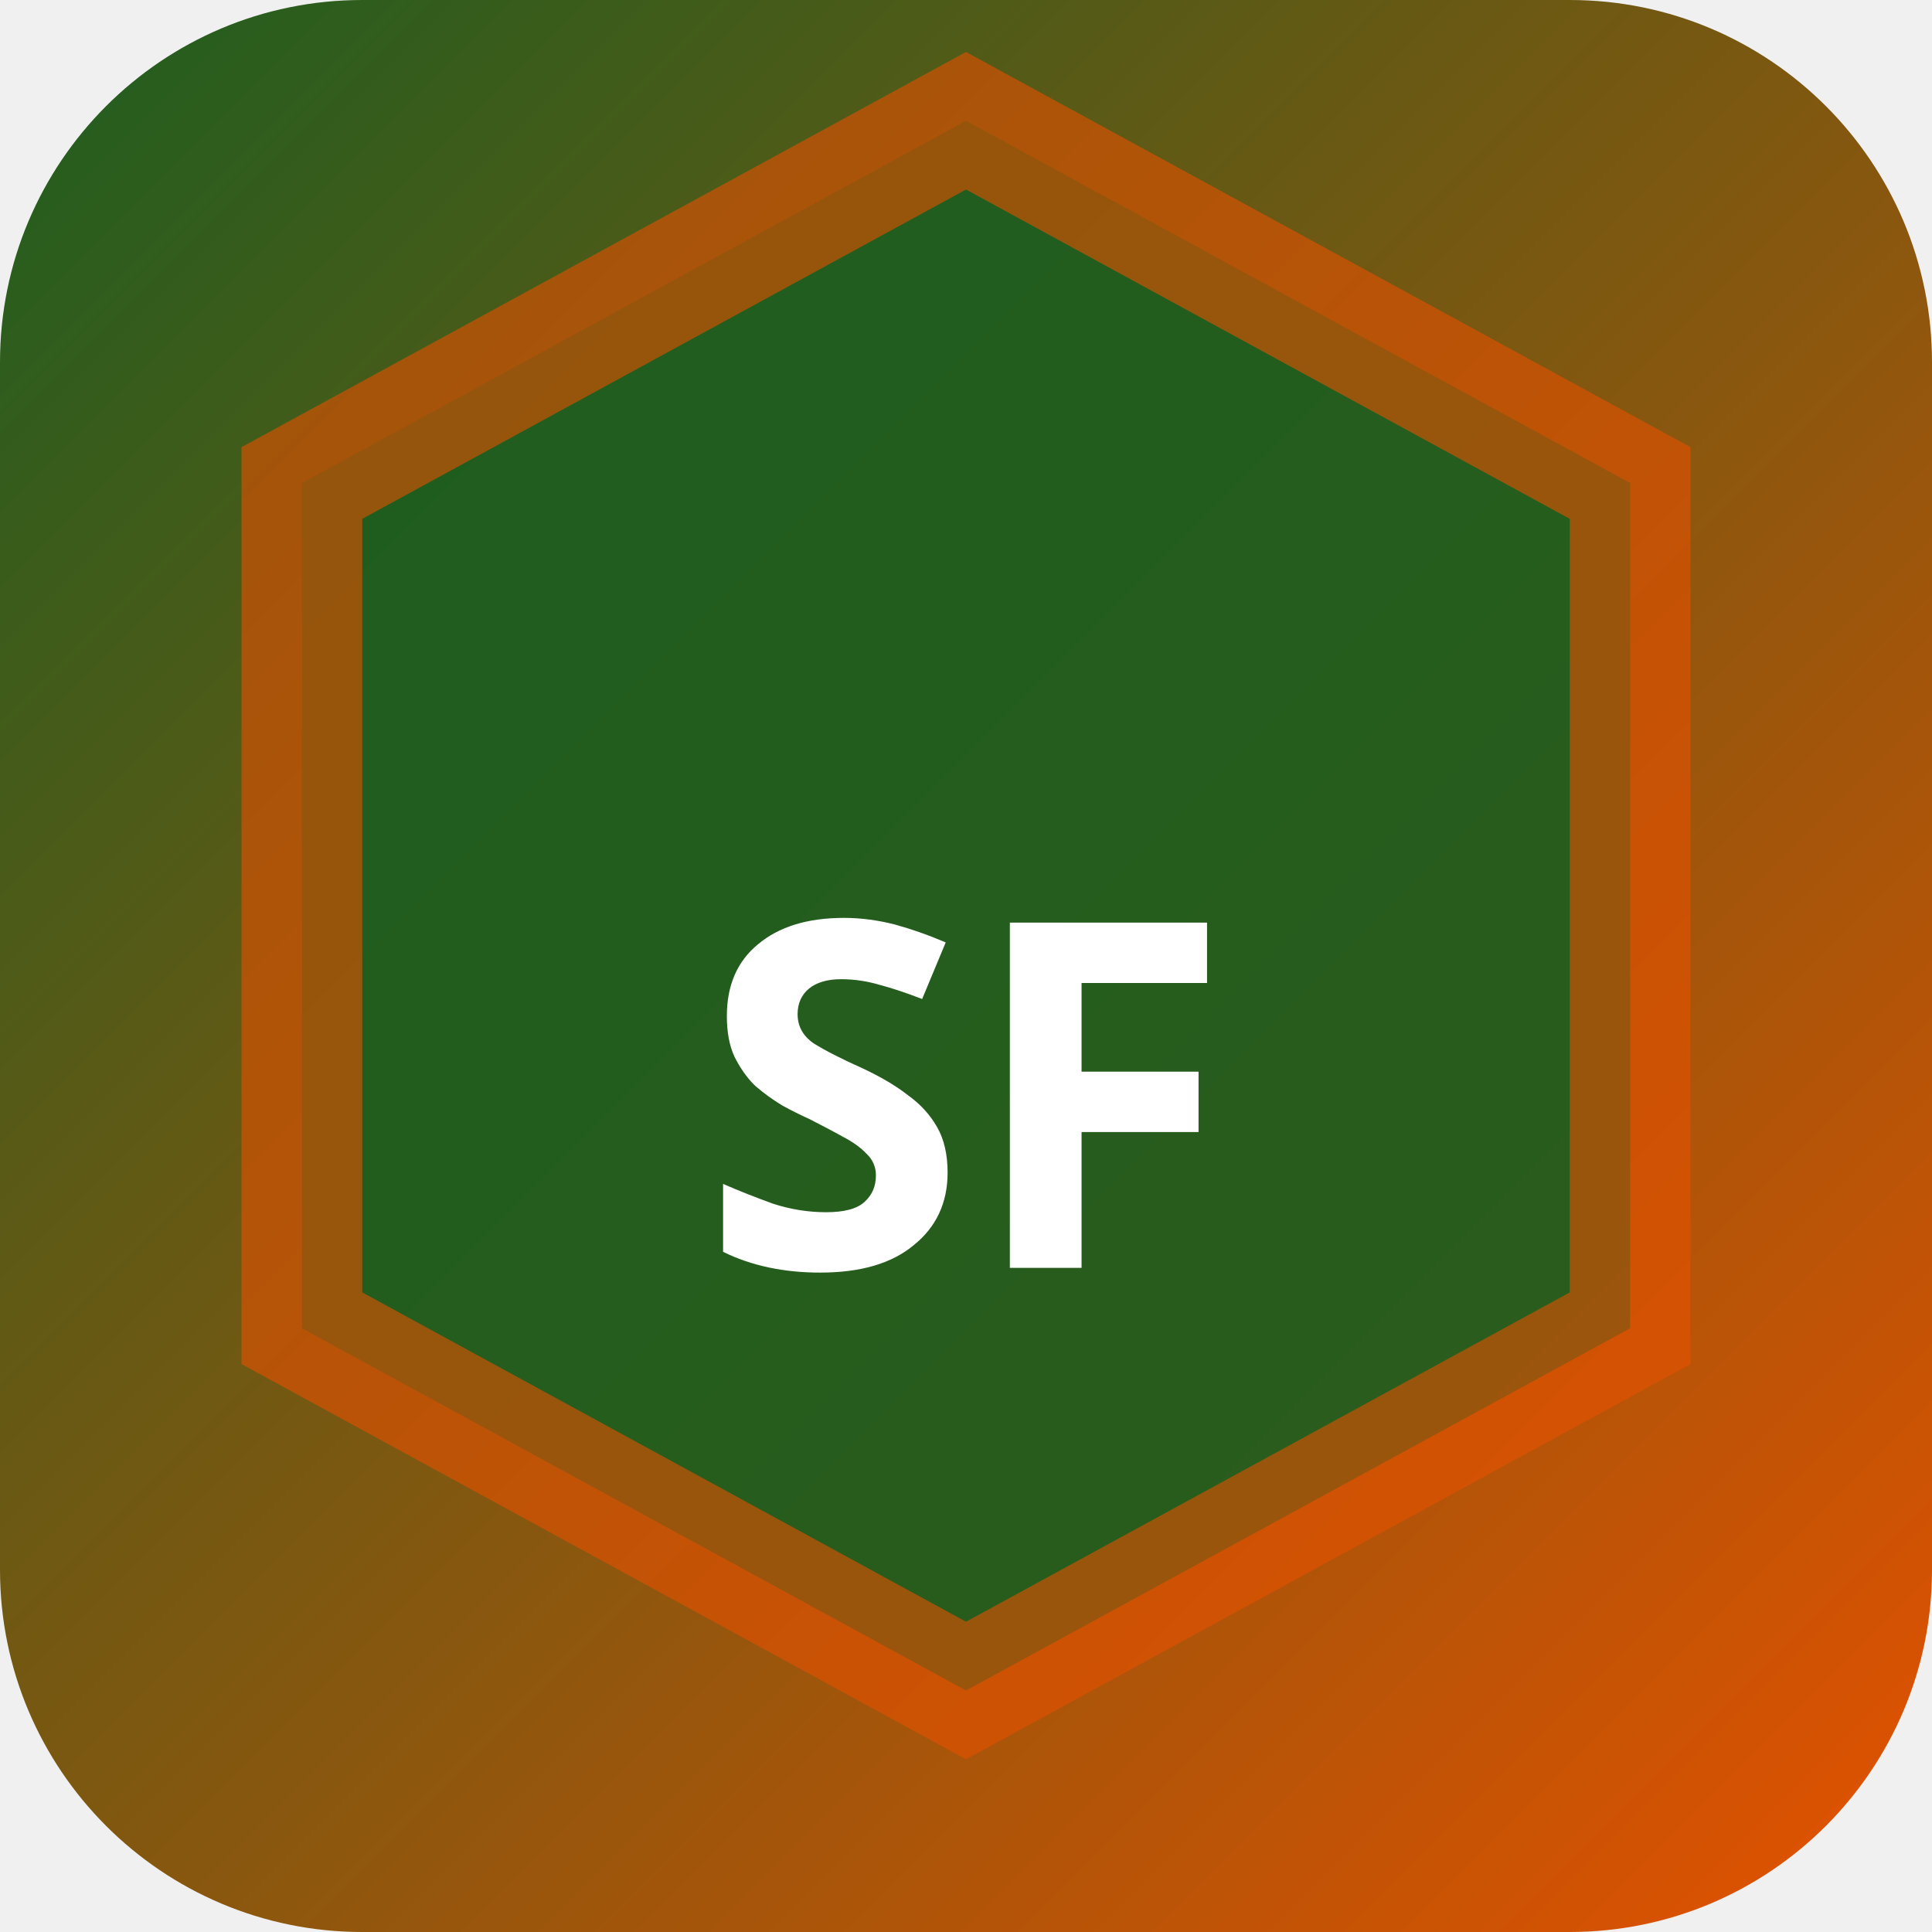
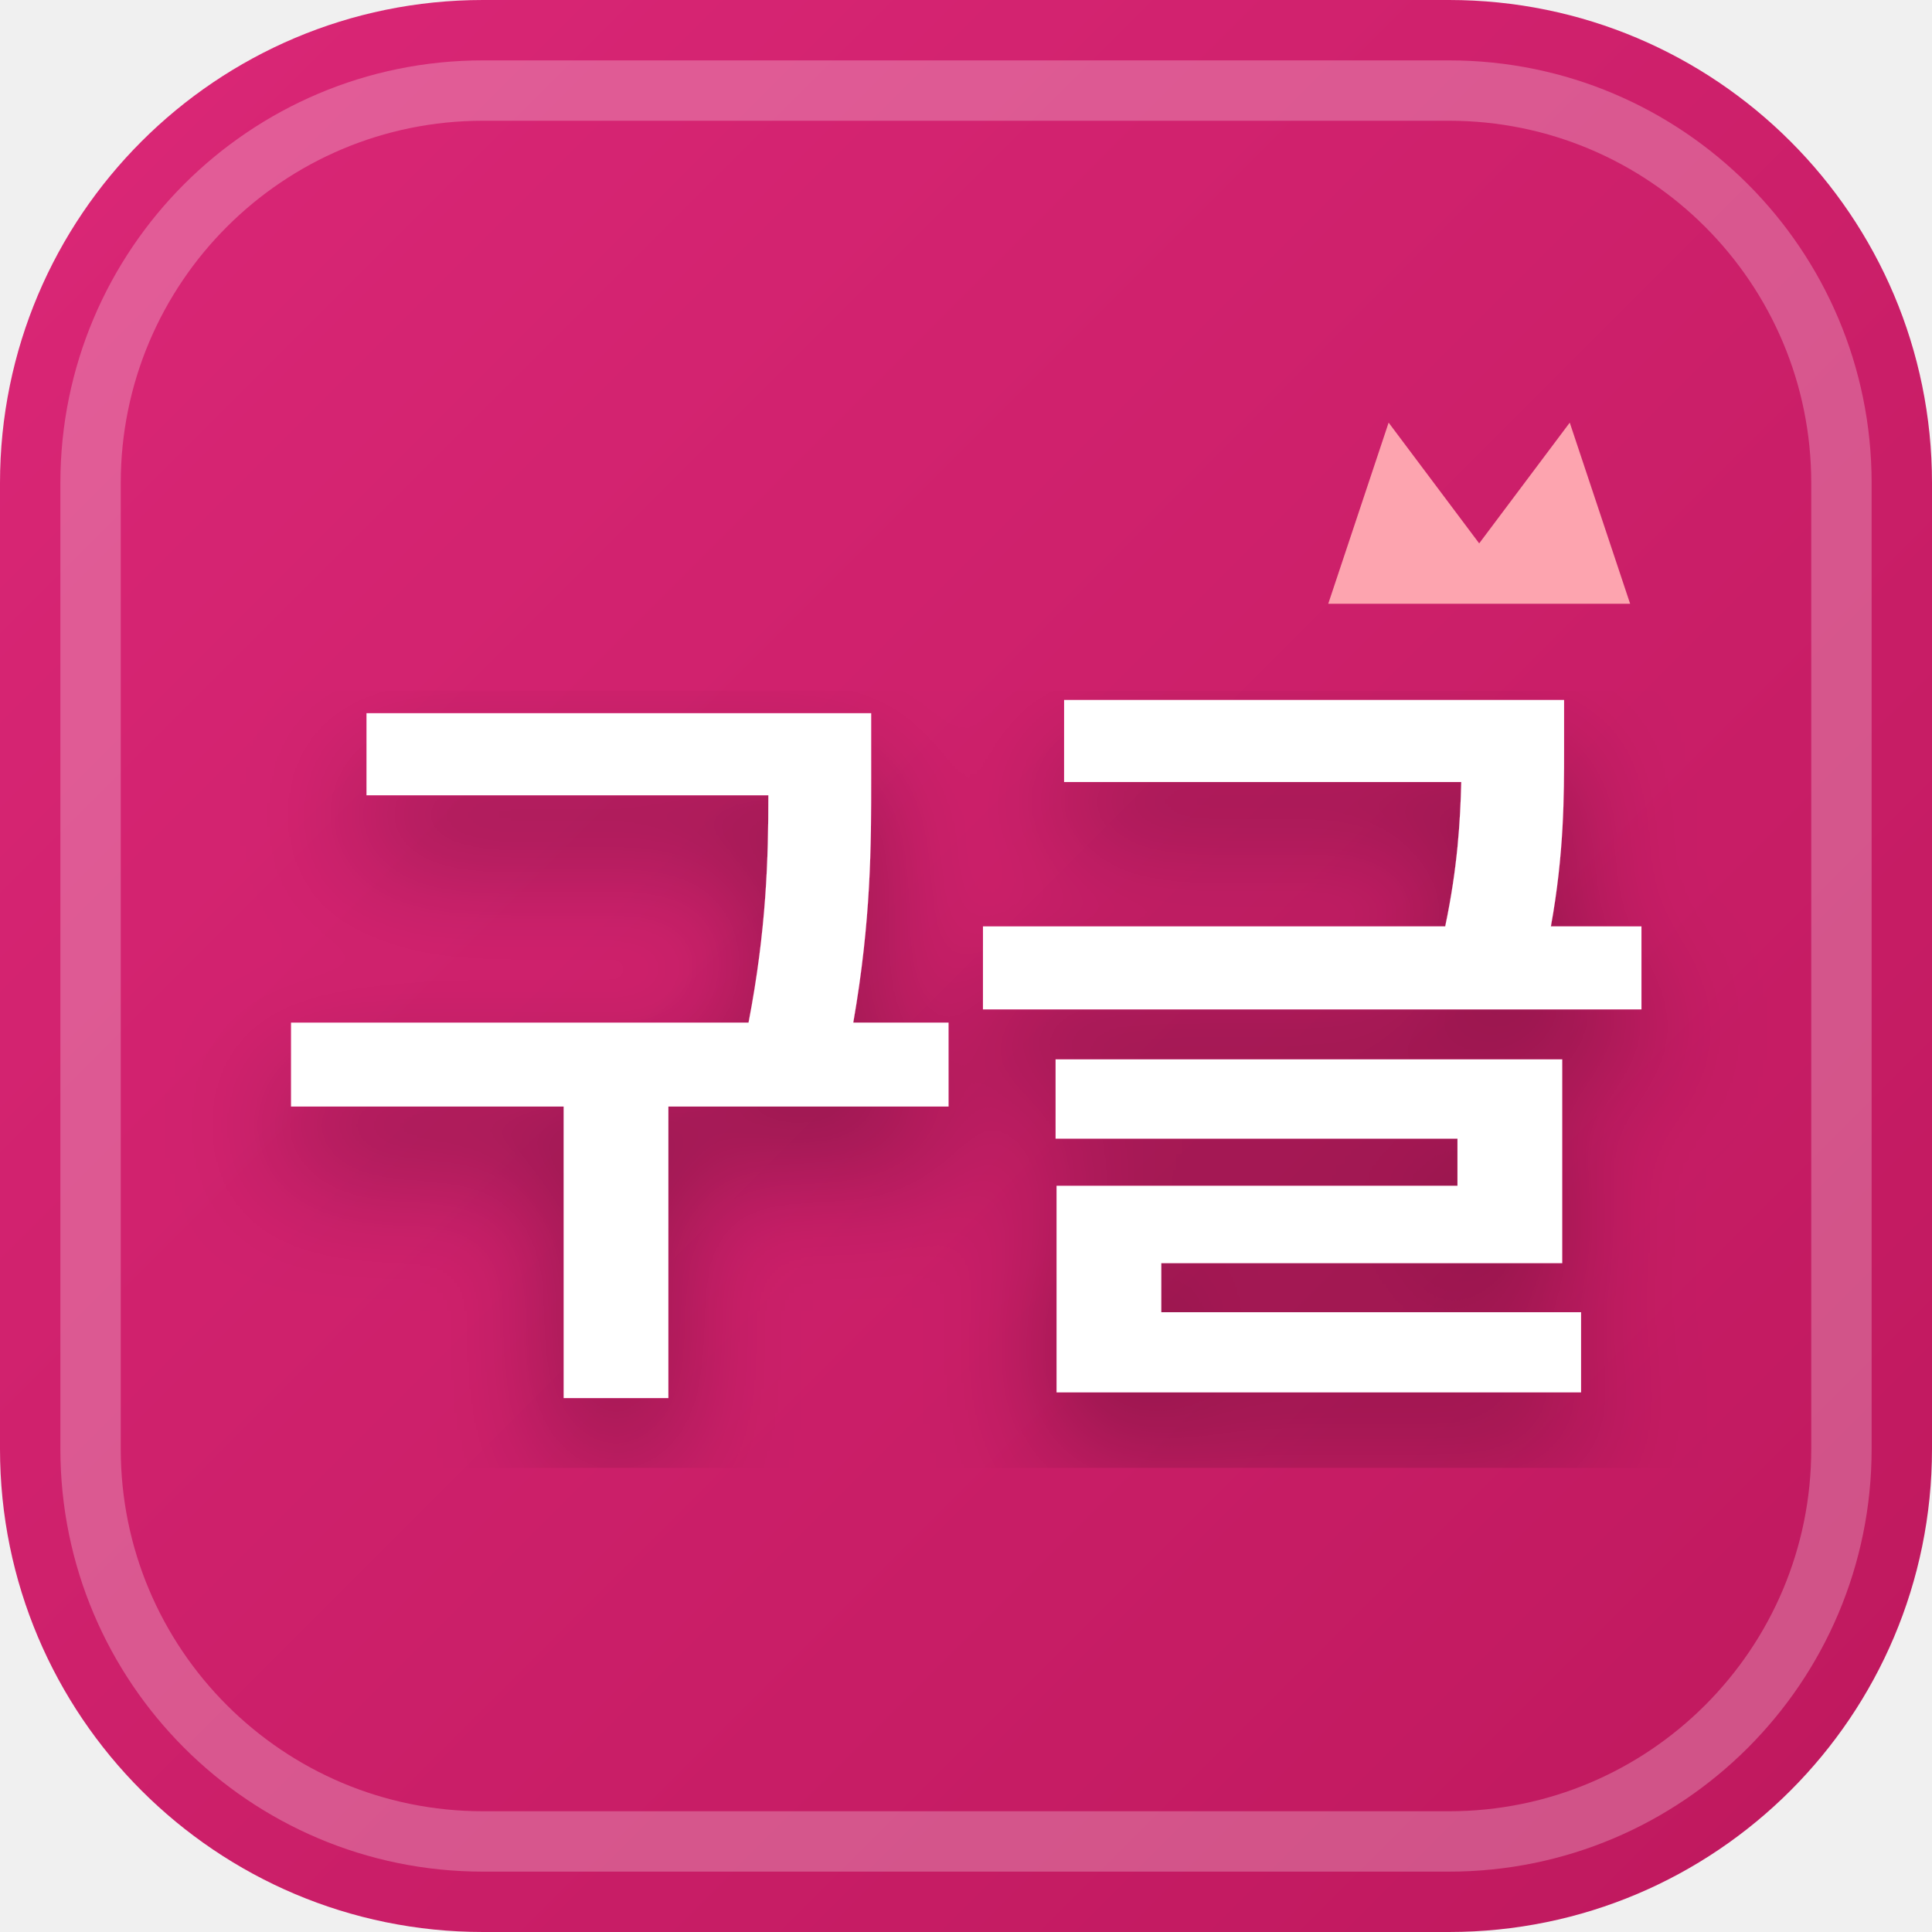
<svg xmlns="http://www.w3.org/2000/svg" width="32" height="32" viewBox="0 0 32 32">
  <defs>
-     <linearGradient id="bgsf-t" x1="0" y1="0" x2="1" y2="1">
-       <stop offset="0%" stop-color="#1b5e20" />
-       <stop offset="100%" stop-color="#e65100" />
+     <linearGradient id="favBg-구글" x1="0%" y1="0%" x2="100%" y2="100%">
+       <stop offset="0%" stop-color="#db2777" />
+       <stop offset="100%" stop-color="#be185d" />
    </linearGradient>
+     <filter id="favShadow">
+       <feDropShadow dx="0" dy="1" stdDeviation="1" flood-color="#000000" flood-opacity="0.3" />
+     </filter>
  </defs>
-   <rect width="32" height="32" rx="6" fill="url(#bgsf-t)" />
-   <polygon points="16,2 27,8 27,22 16,28 5,22 5,8" fill="rgba(27,94,32,0.9)" stroke="rgba(230,81,0,0.6)" stroke-width="2" />
-   <text x="16" y="21" text-anchor="middle" fill="#fff" font-size="8" font-weight="700" font-family="system-ui">SF</text>
+   <rect width="32" height="32" rx="8" fill="url(#favBg-구글)" />
+   <rect x="1.5" y="1.5" width="29" height="29" rx="6.5" fill="none" stroke="#ffffff" stroke-width="1" opacity="0.25" />
+   <path d="M 22 10 L 23 7 L 24.5 9 L 26 7 L 27 10 Z" fill="#fda4af" />
+   <text x="16" y="22" text-anchor="middle" font-family="system-ui, -apple-system, BlinkMacSystemFont, 'Segoe UI', Roboto, sans-serif" font-size="13" font-weight="800" fill="#ffffff" filter="url(#favShadow)" letter-spacing="-0.5">구글</text>
</svg>
